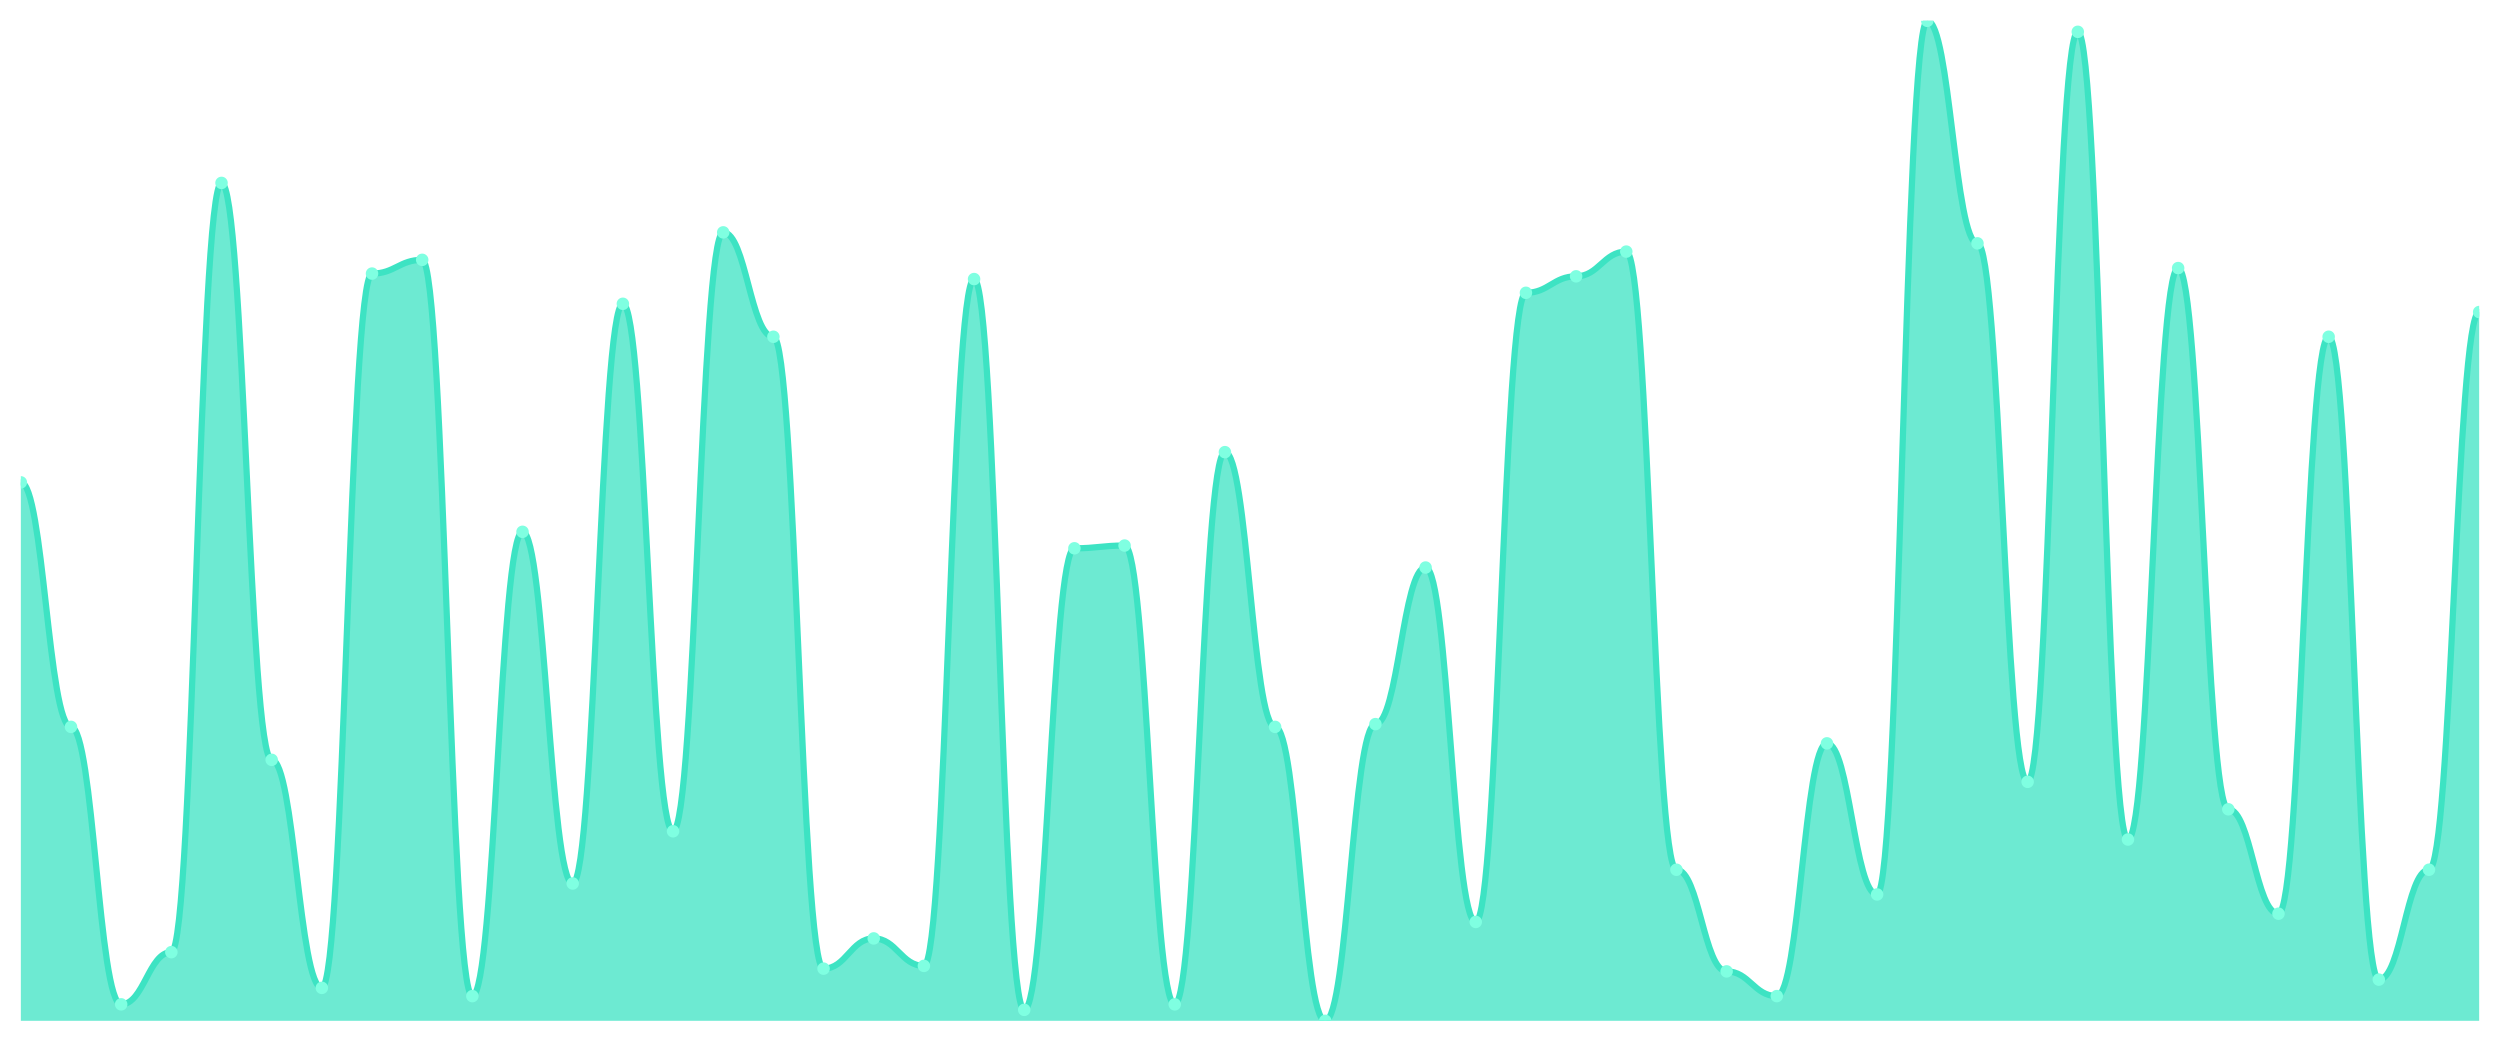
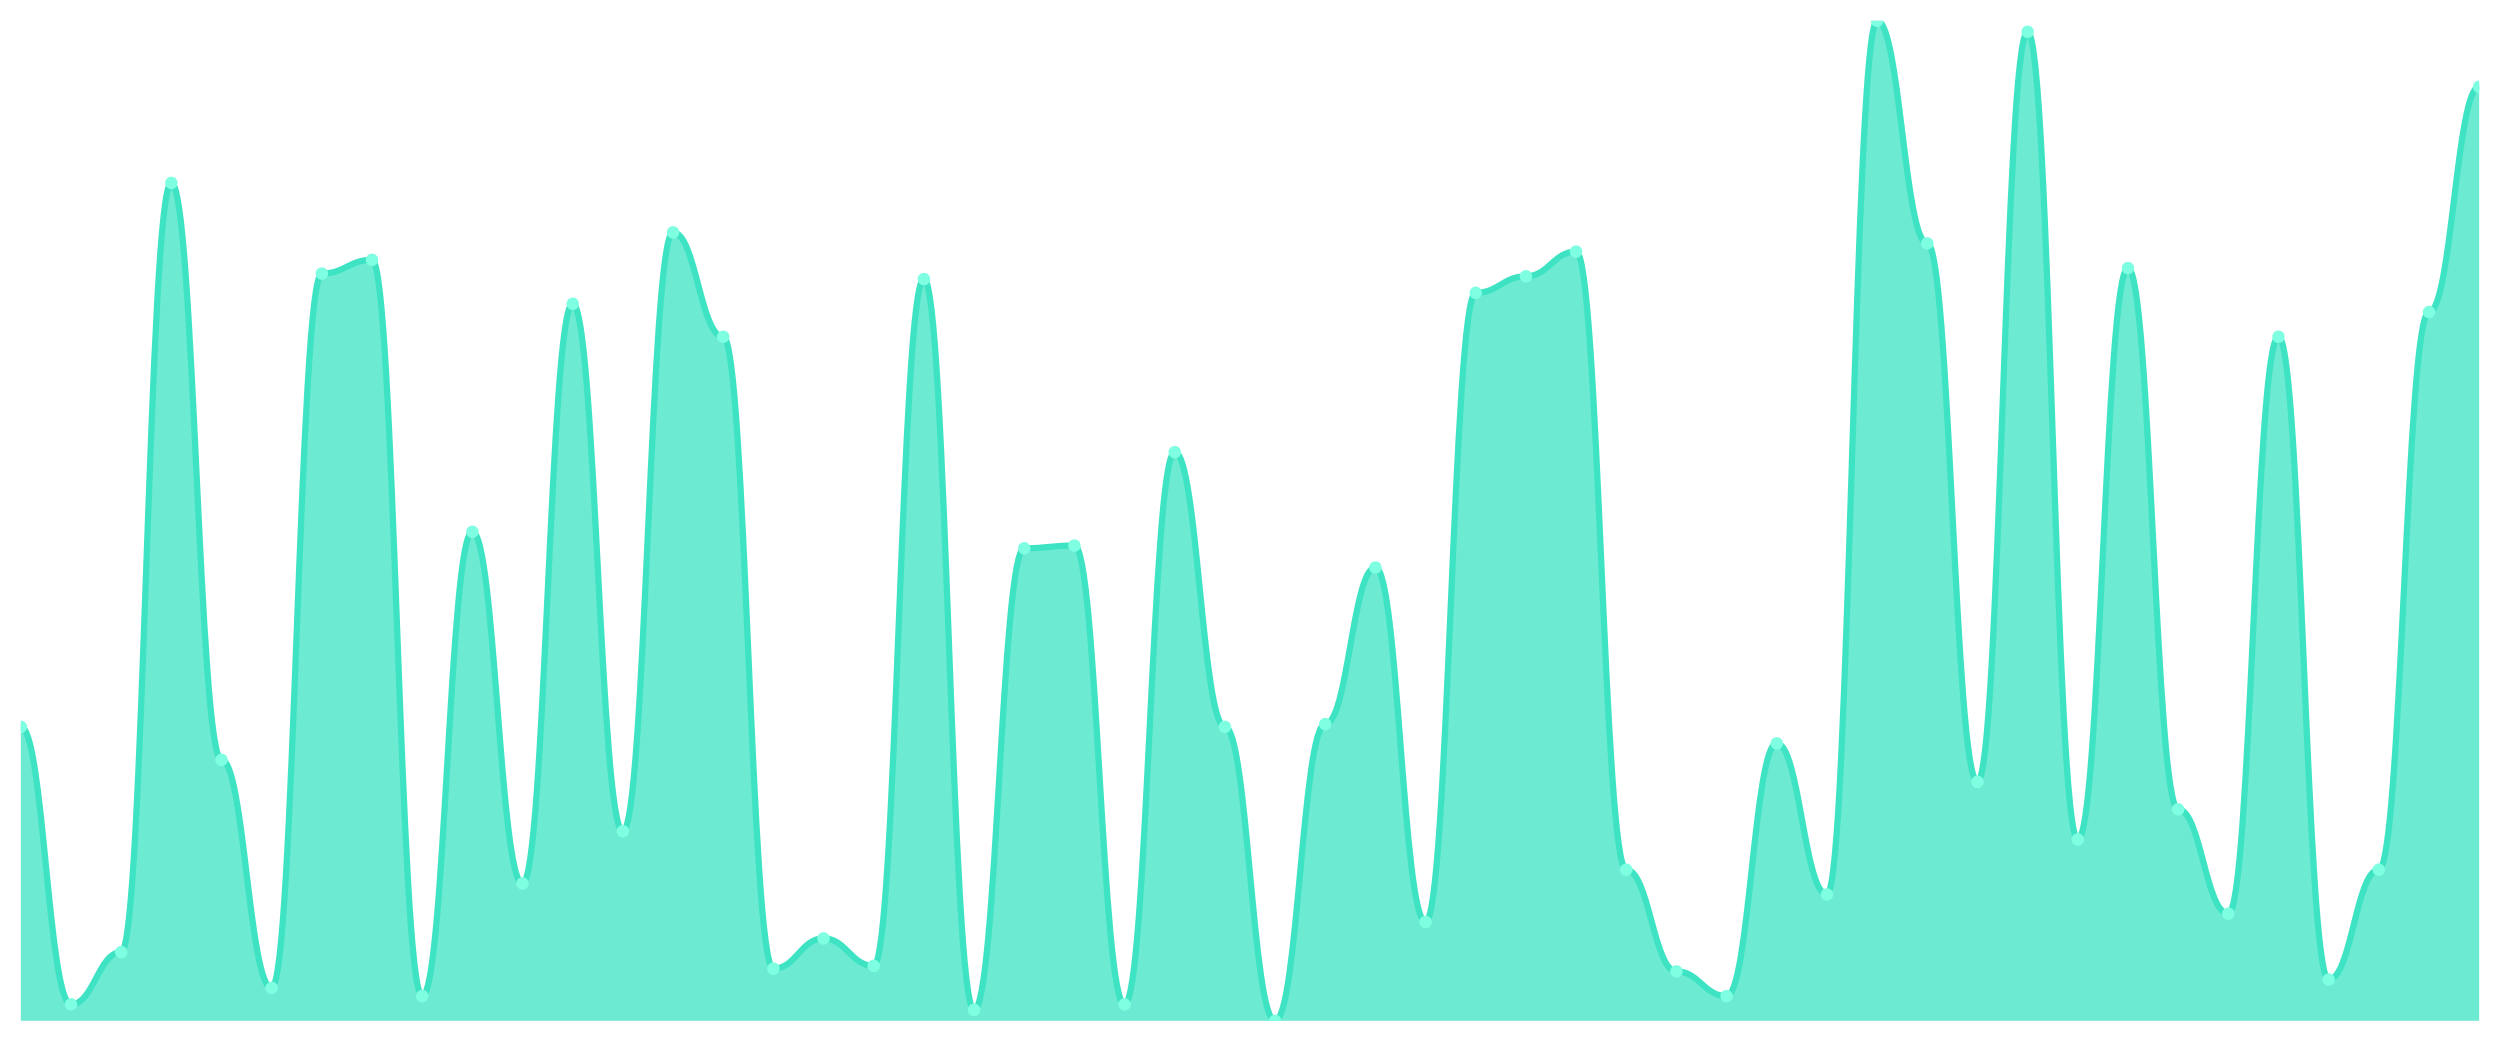
<svg xmlns="http://www.w3.org/2000/svg" viewBox="0 0 1200 500" width="1200" height="500">
  <defs>
    <clipPath id="c">
      <rect x="10" y="10" width="1180" height="480" />
    </clipPath>
  </defs>
  <rect width="1200" height="500" fill="none" />
  <g clip-path="url(#c)">
-     <path d="M 10,490 L 10,231.538 C 20.837,231.538 23.245,348.901 34.082,348.901 C 44.918,348.901 47.327,482.088 58.163,482.088 C 69,482.088 71.408,457.033 82.245,457.033 C 93.082,457.033 95.49,87.802 106.327,87.802 C 117.163,87.802 119.571,364.725 130.408,364.725 C 141.245,364.725 143.653,474.176 154.49,474.176 C 165.327,474.176 167.735,131.319 178.571,131.319 C 189.408,131.319 191.816,124.725 202.653,124.725 C 213.49,124.725 215.898,478.132 226.735,478.132 C 237.571,478.132 239.98,255.275 250.816,255.275 C 261.653,255.275 264.061,424.066 274.898,424.066 C 285.735,424.066 288.143,145.824 298.98,145.824 C 309.816,145.824 312.224,399.011 323.061,399.011 C 333.898,399.011 336.306,111.538 347.143,111.538 C 357.98,111.538 360.388,161.648 371.224,161.648 C 382.061,161.648 384.469,464.945 395.306,464.945 C 406.143,464.945 408.551,450.44 419.388,450.44 C 430.224,450.44 432.633,463.626 443.469,463.626 C 454.306,463.626 456.714,133.956 467.551,133.956 C 478.388,133.956 480.796,484.725 491.633,484.725 C 502.469,484.725 504.878,263.187 515.714,263.187 C 526.551,263.187 528.959,261.868 539.796,261.868 C 550.633,261.868 553.041,482.088 563.878,482.088 C 574.714,482.088 577.122,217.033 587.959,217.033 C 598.796,217.033 601.204,348.901 612.041,348.901 C 622.878,348.901 625.286,490 636.122,490 C 646.959,490 649.367,347.582 660.204,347.582 C 671.041,347.582 673.449,272.418 684.286,272.418 C 695.122,272.418 697.531,442.527 708.367,442.527 C 719.204,442.527 721.612,140.549 732.449,140.549 C 743.286,140.549 745.694,132.637 756.531,132.637 C 767.367,132.637 769.776,120.769 780.612,120.769 C 791.449,120.769 793.857,417.473 804.694,417.473 C 815.531,417.473 817.939,466.264 828.776,466.264 C 839.612,466.264 842.02,478.132 852.857,478.132 C 863.694,478.132 866.102,356.813 876.939,356.813 C 887.776,356.813 890.184,429.341 901.02,429.341 C 911.857,429.341 914.265,10 925.102,10 C 935.939,10 938.347,116.813 949.184,116.813 C 960.02,116.813 962.429,375.275 973.265,375.275 C 984.102,375.275 986.51,15.275 997.347,15.275 C 1008.184,15.275 1010.592,402.967 1021.429,402.967 C 1032.265,402.967 1034.673,128.681 1045.51,128.681 C 1056.347,128.681 1058.755,388.462 1069.592,388.462 C 1080.429,388.462 1082.837,438.571 1093.673,438.571 C 1104.51,438.571 1106.918,161.648 1117.755,161.648 C 1128.592,161.648 1131,470.22 1141.837,470.22 C 1152.673,470.22 1155.082,417.473 1165.918,417.473 C 1176.755,417.473 1179.163,149.78 1190,149.78 L 1190,490 Z" fill="rgba(61,227,195,0.75)" />
-     <path d="M 10,231.538 C 20.837,231.538 23.245,348.901 34.082,348.901 C 44.918,348.901 47.327,482.088 58.163,482.088 C 69,482.088 71.408,457.033 82.245,457.033 C 93.082,457.033 95.49,87.802 106.327,87.802 C 117.163,87.802 119.571,364.725 130.408,364.725 C 141.245,364.725 143.653,474.176 154.49,474.176 C 165.327,474.176 167.735,131.319 178.571,131.319 C 189.408,131.319 191.816,124.725 202.653,124.725 C 213.49,124.725 215.898,478.132 226.735,478.132 C 237.571,478.132 239.98,255.275 250.816,255.275 C 261.653,255.275 264.061,424.066 274.898,424.066 C 285.735,424.066 288.143,145.824 298.98,145.824 C 309.816,145.824 312.224,399.011 323.061,399.011 C 333.898,399.011 336.306,111.538 347.143,111.538 C 357.98,111.538 360.388,161.648 371.224,161.648 C 382.061,161.648 384.469,464.945 395.306,464.945 C 406.143,464.945 408.551,450.44 419.388,450.44 C 430.224,450.44 432.633,463.626 443.469,463.626 C 454.306,463.626 456.714,133.956 467.551,133.956 C 478.388,133.956 480.796,484.725 491.633,484.725 C 502.469,484.725 504.878,263.187 515.714,263.187 C 526.551,263.187 528.959,261.868 539.796,261.868 C 550.633,261.868 553.041,482.088 563.878,482.088 C 574.714,482.088 577.122,217.033 587.959,217.033 C 598.796,217.033 601.204,348.901 612.041,348.901 C 622.878,348.901 625.286,490 636.122,490 C 646.959,490 649.367,347.582 660.204,347.582 C 671.041,347.582 673.449,272.418 684.286,272.418 C 695.122,272.418 697.531,442.527 708.367,442.527 C 719.204,442.527 721.612,140.549 732.449,140.549 C 743.286,140.549 745.694,132.637 756.531,132.637 C 767.367,132.637 769.776,120.769 780.612,120.769 C 791.449,120.769 793.857,417.473 804.694,417.473 C 815.531,417.473 817.939,466.264 828.776,466.264 C 839.612,466.264 842.02,478.132 852.857,478.132 C 863.694,478.132 866.102,356.813 876.939,356.813 C 887.776,356.813 890.184,429.341 901.02,429.341 C 911.857,429.341 914.265,10 925.102,10 C 935.939,10 938.347,116.813 949.184,116.813 C 960.02,116.813 962.429,375.275 973.265,375.275 C 984.102,375.275 986.51,15.275 997.347,15.275 C 1008.184,15.275 1010.592,402.967 1021.429,402.967 C 1032.265,402.967 1034.673,128.681 1045.51,128.681 C 1056.347,128.681 1058.755,388.462 1069.592,388.462 C 1080.429,388.462 1082.837,438.571 1093.673,438.571 C 1104.51,438.571 1106.918,161.648 1117.755,161.648 C 1128.592,161.648 1131,470.22 1141.837,470.22 C 1152.673,470.22 1155.082,417.473 1165.918,417.473 C 1176.755,417.473 1179.163,149.78 1190,149.78" fill="none" stroke="#3de3c3" stroke-width="3" stroke-linecap="round" stroke-linejoin="round" />
-     <circle cx="10" cy="231.538" r="3" fill="#7fffe1" />
-     <circle cx="34.082" cy="348.901" r="3" fill="#7fffe1" />
-     <circle cx="58.163" cy="482.088" r="3" fill="#7fffe1" />
-     <circle cx="82.245" cy="457.033" r="3" fill="#7fffe1" />
-     <circle cx="106.327" cy="87.802" r="3" fill="#7fffe1" />
-     <circle cx="130.408" cy="364.725" r="3" fill="#7fffe1" />
-     <circle cx="154.49" cy="474.176" r="3" fill="#7fffe1" />
-     <circle cx="178.571" cy="131.319" r="3" fill="#7fffe1" />
-     <circle cx="202.653" cy="124.725" r="3" fill="#7fffe1" />
-     <circle cx="226.735" cy="478.132" r="3" fill="#7fffe1" />
-     <circle cx="250.816" cy="255.275" r="3" fill="#7fffe1" />
-     <circle cx="274.898" cy="424.066" r="3" fill="#7fffe1" />
-     <circle cx="298.98" cy="145.824" r="3" fill="#7fffe1" />
-     <circle cx="323.061" cy="399.011" r="3" fill="#7fffe1" />
-     <circle cx="347.143" cy="111.538" r="3" fill="#7fffe1" />
-     <circle cx="371.224" cy="161.648" r="3" fill="#7fffe1" />
-     <circle cx="395.306" cy="464.945" r="3" fill="#7fffe1" />
-     <circle cx="419.388" cy="450.44" r="3" fill="#7fffe1" />
-     <circle cx="443.469" cy="463.626" r="3" fill="#7fffe1" />
-     <circle cx="467.551" cy="133.956" r="3" fill="#7fffe1" />
-     <circle cx="491.633" cy="484.725" r="3" fill="#7fffe1" />
-     <circle cx="515.714" cy="263.187" r="3" fill="#7fffe1" />
-     <circle cx="539.796" cy="261.868" r="3" fill="#7fffe1" />
-     <circle cx="563.878" cy="482.088" r="3" fill="#7fffe1" />
-     <circle cx="587.959" cy="217.033" r="3" fill="#7fffe1" />
-     <circle cx="612.041" cy="348.901" r="3" fill="#7fffe1" />
-     <circle cx="636.122" cy="490" r="3" fill="#7fffe1" />
-     <circle cx="660.204" cy="347.582" r="3" fill="#7fffe1" />
-     <circle cx="684.286" cy="272.418" r="3" fill="#7fffe1" />
-     <circle cx="708.367" cy="442.527" r="3" fill="#7fffe1" />
-     <circle cx="732.449" cy="140.549" r="3" fill="#7fffe1" />
-     <circle cx="756.531" cy="132.637" r="3" fill="#7fffe1" />
-     <circle cx="780.612" cy="120.769" r="3" fill="#7fffe1" />
-     <circle cx="804.694" cy="417.473" r="3" fill="#7fffe1" />
-     <circle cx="828.776" cy="466.264" r="3" fill="#7fffe1" />
-     <circle cx="852.857" cy="478.132" r="3" fill="#7fffe1" />
-     <circle cx="876.939" cy="356.813" r="3" fill="#7fffe1" />
-     <circle cx="901.02" cy="429.341" r="3" fill="#7fffe1" />
-     <circle cx="925.102" cy="10" r="3" fill="#7fffe1" />
-     <circle cx="949.184" cy="116.813" r="3" fill="#7fffe1" />
-     <circle cx="973.265" cy="375.275" r="3" fill="#7fffe1" />
-     <circle cx="997.347" cy="15.275" r="3" fill="#7fffe1" />
-     <circle cx="1021.429" cy="402.967" r="3" fill="#7fffe1" />
-     <circle cx="1045.51" cy="128.681" r="3" fill="#7fffe1" />
-     <circle cx="1069.592" cy="388.462" r="3" fill="#7fffe1" />
-     <circle cx="1093.673" cy="438.571" r="3" fill="#7fffe1" />
-     <circle cx="1117.755" cy="161.648" r="3" fill="#7fffe1" />
-     <circle cx="1141.837" cy="470.22" r="3" fill="#7fffe1" />
-     <circle cx="1165.918" cy="417.473" r="3" fill="#7fffe1" />
-     <circle cx="1190" cy="149.78" r="3" fill="#7fffe1" />
+     <path d="M 10,490 L 10,348.901 C 20.837,348.901 23.245,482.088 34.082,482.088 C 44.918,482.088 47.327,457.033 58.163,457.033 C 69,457.033 71.408,87.802 82.245,87.802 C 93.082,87.802 95.49,364.725 106.327,364.725 C 117.163,364.725 119.571,474.176 130.408,474.176 C 141.245,474.176 143.653,131.319 154.49,131.319 C 165.327,131.319 167.735,124.725 178.571,124.725 C 189.408,124.725 191.816,478.132 202.653,478.132 C 213.49,478.132 215.898,255.275 226.735,255.275 C 237.571,255.275 239.98,424.066 250.816,424.066 C 261.653,424.066 264.061,145.824 274.898,145.824 C 285.735,145.824 288.143,399.011 298.98,399.011 C 309.816,399.011 312.224,111.538 323.061,111.538 C 333.898,111.538 336.306,161.648 347.143,161.648 C 357.98,161.648 360.388,464.945 371.224,464.945 C 382.061,464.945 384.469,450.44 395.306,450.44 C 406.143,450.44 408.551,463.626 419.388,463.626 C 430.224,463.626 432.633,133.956 443.469,133.956 C 454.306,133.956 456.714,484.725 467.551,484.725 C 478.388,484.725 480.796,263.187 491.633,263.187 C 502.469,263.187 504.878,261.868 515.714,261.868 C 526.551,261.868 528.959,482.088 539.796,482.088 C 550.633,482.088 553.041,217.033 563.878,217.033 C 574.714,217.033 577.122,348.901 587.959,348.901 C 598.796,348.901 601.204,490 612.041,490 C 622.878,490 625.286,347.582 636.122,347.582 C 646.959,347.582 649.367,272.418 660.204,272.418 C 671.041,272.418 673.449,442.527 684.286,442.527 C 695.122,442.527 697.531,140.549 708.367,140.549 C 719.204,140.549 721.612,132.637 732.449,132.637 C 743.286,132.637 745.694,120.769 756.531,120.769 C 767.367,120.769 769.776,417.473 780.612,417.473 C 791.449,417.473 793.857,466.264 804.694,466.264 C 815.531,466.264 817.939,478.132 828.776,478.132 C 839.612,478.132 842.02,356.813 852.857,356.813 C 863.694,356.813 866.102,429.341 876.939,429.341 C 887.776,429.341 890.184,10 901.02,10 C 911.857,10 914.265,116.813 925.102,116.813 C 935.939,116.813 938.347,375.275 949.184,375.275 C 960.02,375.275 962.429,15.275 973.265,15.275 C 984.102,15.275 986.51,402.967 997.347,402.967 C 1008.184,402.967 1010.592,128.681 1021.429,128.681 C 1032.265,128.681 1034.673,388.462 1045.51,388.462 C 1056.347,388.462 1058.755,438.571 1069.592,438.571 C 1080.429,438.571 1082.837,161.648 1093.673,161.648 C 1104.51,161.648 1106.918,470.22 1117.755,470.22 C 1128.592,470.22 1131,417.473 1141.837,417.473 C 1152.673,417.473 1155.082,149.78 1165.918,149.78 C 1176.755,149.78 1179.163,41.648 1190,41.648 L 1190,490 Z" fill="rgba(61,227,195,0.75)" />
+     <path d="M 10,348.901 C 20.837,348.901 23.245,482.088 34.082,482.088 C 44.918,482.088 47.327,457.033 58.163,457.033 C 69,457.033 71.408,87.802 82.245,87.802 C 93.082,87.802 95.49,364.725 106.327,364.725 C 117.163,364.725 119.571,474.176 130.408,474.176 C 141.245,474.176 143.653,131.319 154.49,131.319 C 165.327,131.319 167.735,124.725 178.571,124.725 C 189.408,124.725 191.816,478.132 202.653,478.132 C 213.49,478.132 215.898,255.275 226.735,255.275 C 237.571,255.275 239.98,424.066 250.816,424.066 C 261.653,424.066 264.061,145.824 274.898,145.824 C 285.735,145.824 288.143,399.011 298.98,399.011 C 309.816,399.011 312.224,111.538 323.061,111.538 C 333.898,111.538 336.306,161.648 347.143,161.648 C 357.98,161.648 360.388,464.945 371.224,464.945 C 382.061,464.945 384.469,450.44 395.306,450.44 C 406.143,450.44 408.551,463.626 419.388,463.626 C 430.224,463.626 432.633,133.956 443.469,133.956 C 454.306,133.956 456.714,484.725 467.551,484.725 C 478.388,484.725 480.796,263.187 491.633,263.187 C 502.469,263.187 504.878,261.868 515.714,261.868 C 526.551,261.868 528.959,482.088 539.796,482.088 C 550.633,482.088 553.041,217.033 563.878,217.033 C 574.714,217.033 577.122,348.901 587.959,348.901 C 598.796,348.901 601.204,490 612.041,490 C 622.878,490 625.286,347.582 636.122,347.582 C 646.959,347.582 649.367,272.418 660.204,272.418 C 671.041,272.418 673.449,442.527 684.286,442.527 C 695.122,442.527 697.531,140.549 708.367,140.549 C 719.204,140.549 721.612,132.637 732.449,132.637 C 743.286,132.637 745.694,120.769 756.531,120.769 C 767.367,120.769 769.776,417.473 780.612,417.473 C 791.449,417.473 793.857,466.264 804.694,466.264 C 815.531,466.264 817.939,478.132 828.776,478.132 C 839.612,478.132 842.02,356.813 852.857,356.813 C 863.694,356.813 866.102,429.341 876.939,429.341 C 887.776,429.341 890.184,10 901.02,10 C 911.857,10 914.265,116.813 925.102,116.813 C 935.939,116.813 938.347,375.275 949.184,375.275 C 960.02,375.275 962.429,15.275 973.265,15.275 C 984.102,15.275 986.51,402.967 997.347,402.967 C 1008.184,402.967 1010.592,128.681 1021.429,128.681 C 1032.265,128.681 1034.673,388.462 1045.51,388.462 C 1056.347,388.462 1058.755,438.571 1069.592,438.571 C 1080.429,438.571 1082.837,161.648 1093.673,161.648 C 1104.51,161.648 1106.918,470.22 1117.755,470.22 C 1128.592,470.22 1131,417.473 1141.837,417.473 C 1152.673,417.473 1155.082,149.78 1165.918,149.78 C 1176.755,149.78 1179.163,41.648 1190,41.648" fill="none" stroke="#3de3c3" stroke-width="3" stroke-linecap="round" stroke-linejoin="round" />
+     <circle cx="10" cy="348.901" r="3" fill="#7fffe1" />
+     <circle cx="34.082" cy="482.088" r="3" fill="#7fffe1" />
+     <circle cx="58.163" cy="457.033" r="3" fill="#7fffe1" />
+     <circle cx="82.245" cy="87.802" r="3" fill="#7fffe1" />
+     <circle cx="106.327" cy="364.725" r="3" fill="#7fffe1" />
+     <circle cx="130.408" cy="474.176" r="3" fill="#7fffe1" />
+     <circle cx="154.49" cy="131.319" r="3" fill="#7fffe1" />
+     <circle cx="178.571" cy="124.725" r="3" fill="#7fffe1" />
+     <circle cx="202.653" cy="478.132" r="3" fill="#7fffe1" />
+     <circle cx="226.735" cy="255.275" r="3" fill="#7fffe1" />
+     <circle cx="250.816" cy="424.066" r="3" fill="#7fffe1" />
+     <circle cx="274.898" cy="145.824" r="3" fill="#7fffe1" />
+     <circle cx="298.98" cy="399.011" r="3" fill="#7fffe1" />
+     <circle cx="323.061" cy="111.538" r="3" fill="#7fffe1" />
+     <circle cx="347.143" cy="161.648" r="3" fill="#7fffe1" />
+     <circle cx="371.224" cy="464.945" r="3" fill="#7fffe1" />
+     <circle cx="395.306" cy="450.44" r="3" fill="#7fffe1" />
+     <circle cx="419.388" cy="463.626" r="3" fill="#7fffe1" />
+     <circle cx="443.469" cy="133.956" r="3" fill="#7fffe1" />
+     <circle cx="467.551" cy="484.725" r="3" fill="#7fffe1" />
+     <circle cx="491.633" cy="263.187" r="3" fill="#7fffe1" />
+     <circle cx="515.714" cy="261.868" r="3" fill="#7fffe1" />
+     <circle cx="539.796" cy="482.088" r="3" fill="#7fffe1" />
+     <circle cx="563.878" cy="217.033" r="3" fill="#7fffe1" />
+     <circle cx="587.959" cy="348.901" r="3" fill="#7fffe1" />
+     <circle cx="612.041" cy="490" r="3" fill="#7fffe1" />
+     <circle cx="636.122" cy="347.582" r="3" fill="#7fffe1" />
+     <circle cx="660.204" cy="272.418" r="3" fill="#7fffe1" />
+     <circle cx="684.286" cy="442.527" r="3" fill="#7fffe1" />
+     <circle cx="708.367" cy="140.549" r="3" fill="#7fffe1" />
+     <circle cx="732.449" cy="132.637" r="3" fill="#7fffe1" />
+     <circle cx="756.531" cy="120.769" r="3" fill="#7fffe1" />
+     <circle cx="780.612" cy="417.473" r="3" fill="#7fffe1" />
+     <circle cx="804.694" cy="466.264" r="3" fill="#7fffe1" />
+     <circle cx="828.776" cy="478.132" r="3" fill="#7fffe1" />
+     <circle cx="852.857" cy="356.813" r="3" fill="#7fffe1" />
+     <circle cx="876.939" cy="429.341" r="3" fill="#7fffe1" />
+     <circle cx="901.02" cy="10" r="3" fill="#7fffe1" />
+     <circle cx="925.102" cy="116.813" r="3" fill="#7fffe1" />
+     <circle cx="949.184" cy="375.275" r="3" fill="#7fffe1" />
+     <circle cx="973.265" cy="15.275" r="3" fill="#7fffe1" />
+     <circle cx="997.347" cy="402.967" r="3" fill="#7fffe1" />
+     <circle cx="1021.429" cy="128.681" r="3" fill="#7fffe1" />
+     <circle cx="1045.51" cy="388.462" r="3" fill="#7fffe1" />
+     <circle cx="1069.592" cy="438.571" r="3" fill="#7fffe1" />
+     <circle cx="1093.673" cy="161.648" r="3" fill="#7fffe1" />
+     <circle cx="1117.755" cy="470.22" r="3" fill="#7fffe1" />
+     <circle cx="1141.837" cy="417.473" r="3" fill="#7fffe1" />
+     <circle cx="1165.918" cy="149.78" r="3" fill="#7fffe1" />
+     <circle cx="1190" cy="41.648" r="3" fill="#7fffe1" />
  </g>
</svg>
